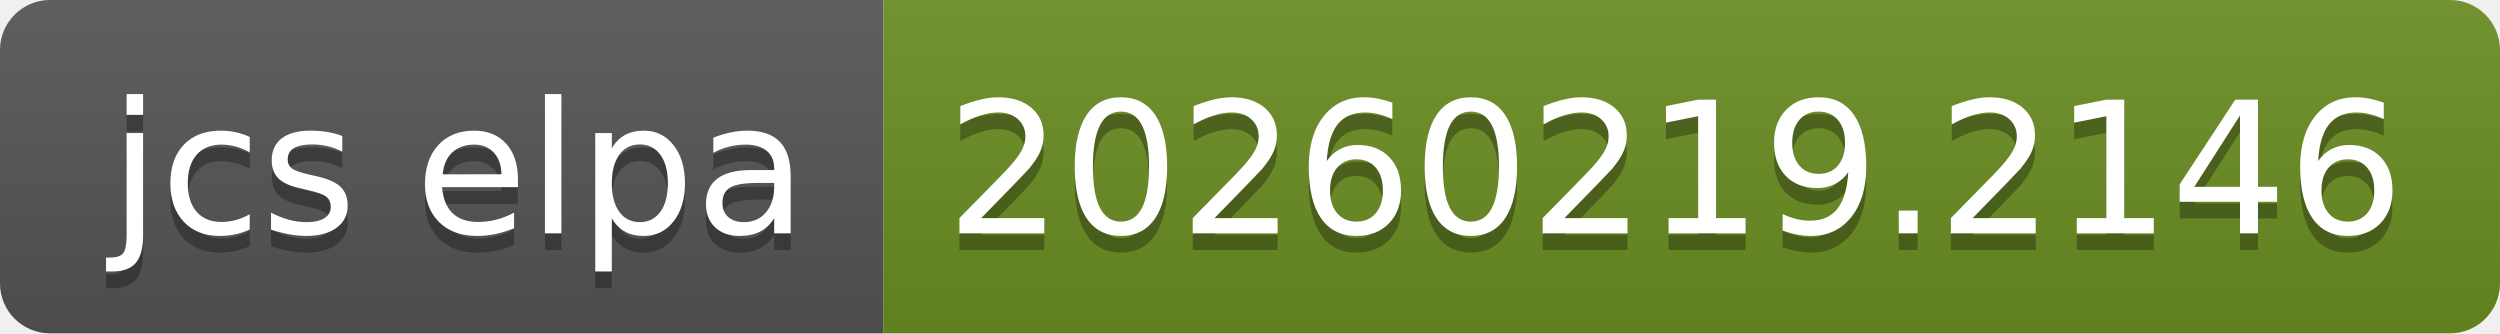
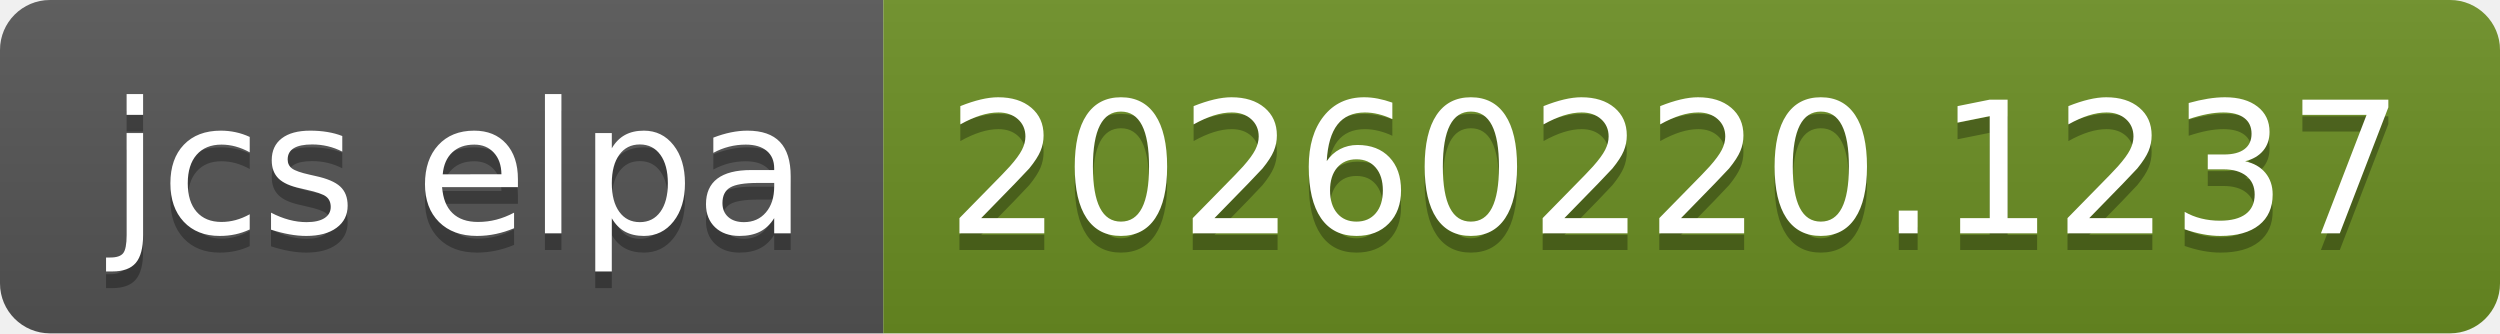
- <svg xmlns="http://www.w3.org/2000/svg" width="150" height="20" role="img" aria-label="jcs elpa: 20260219.2146">
+ <svg xmlns="http://www.w3.org/2000/svg" width="150" height="20" role="img" aria-label="jcs elpa: 20260220.1237">
  <linearGradient id="s" x2="0" y2="100%">
    <stop offset="0" stop-color="#bbb" stop-opacity=".1" />
    <stop offset="1" stop-opacity=".1" />
  </linearGradient>
  <clipPath id="r">
    <rect width="150" height="20" rx="3" fill="#fff" />
  </clipPath>
  <g clip-path="url(#r)">
    <rect width="53" height="20" fill="#555" />
    <rect x="53" width="97" height="20" fill="#6b8e23" />
    <rect width="150" height="20" fill="url(#s)" />
  </g>
  <g fill="#fff" text-anchor="middle" font-family="Verdana,Geneva,DejaVu Sans,sans-serif" text-rendering="geometricPrecision" font-size="110">
    <text aria-hidden="true" x="275" y="150" fill="#010101" fill-opacity=".3" transform="scale(.1)" textLength="430">jcs elpa</text>
    <text x="275" y="140" transform="scale(.1)" fill="#fff" textLength="430">jcs elpa</text>
-     <text aria-hidden="true" x="1005" y="150" fill="#010101" fill-opacity=".3" transform="scale(.1)" textLength="870">20260219.2146</text>
-     <text x="1005" y="140" transform="scale(.1)" fill="#fff" textLength="870">20260219.2146</text>
+     <text aria-hidden="true" x="1005" y="150" fill="#010101" fill-opacity=".3" transform="scale(.1)" textLength="870">20260220.1237</text>
+     <text x="1005" y="140" transform="scale(.1)" fill="#fff" textLength="870">20260220.1237</text>
  </g>
</svg>
